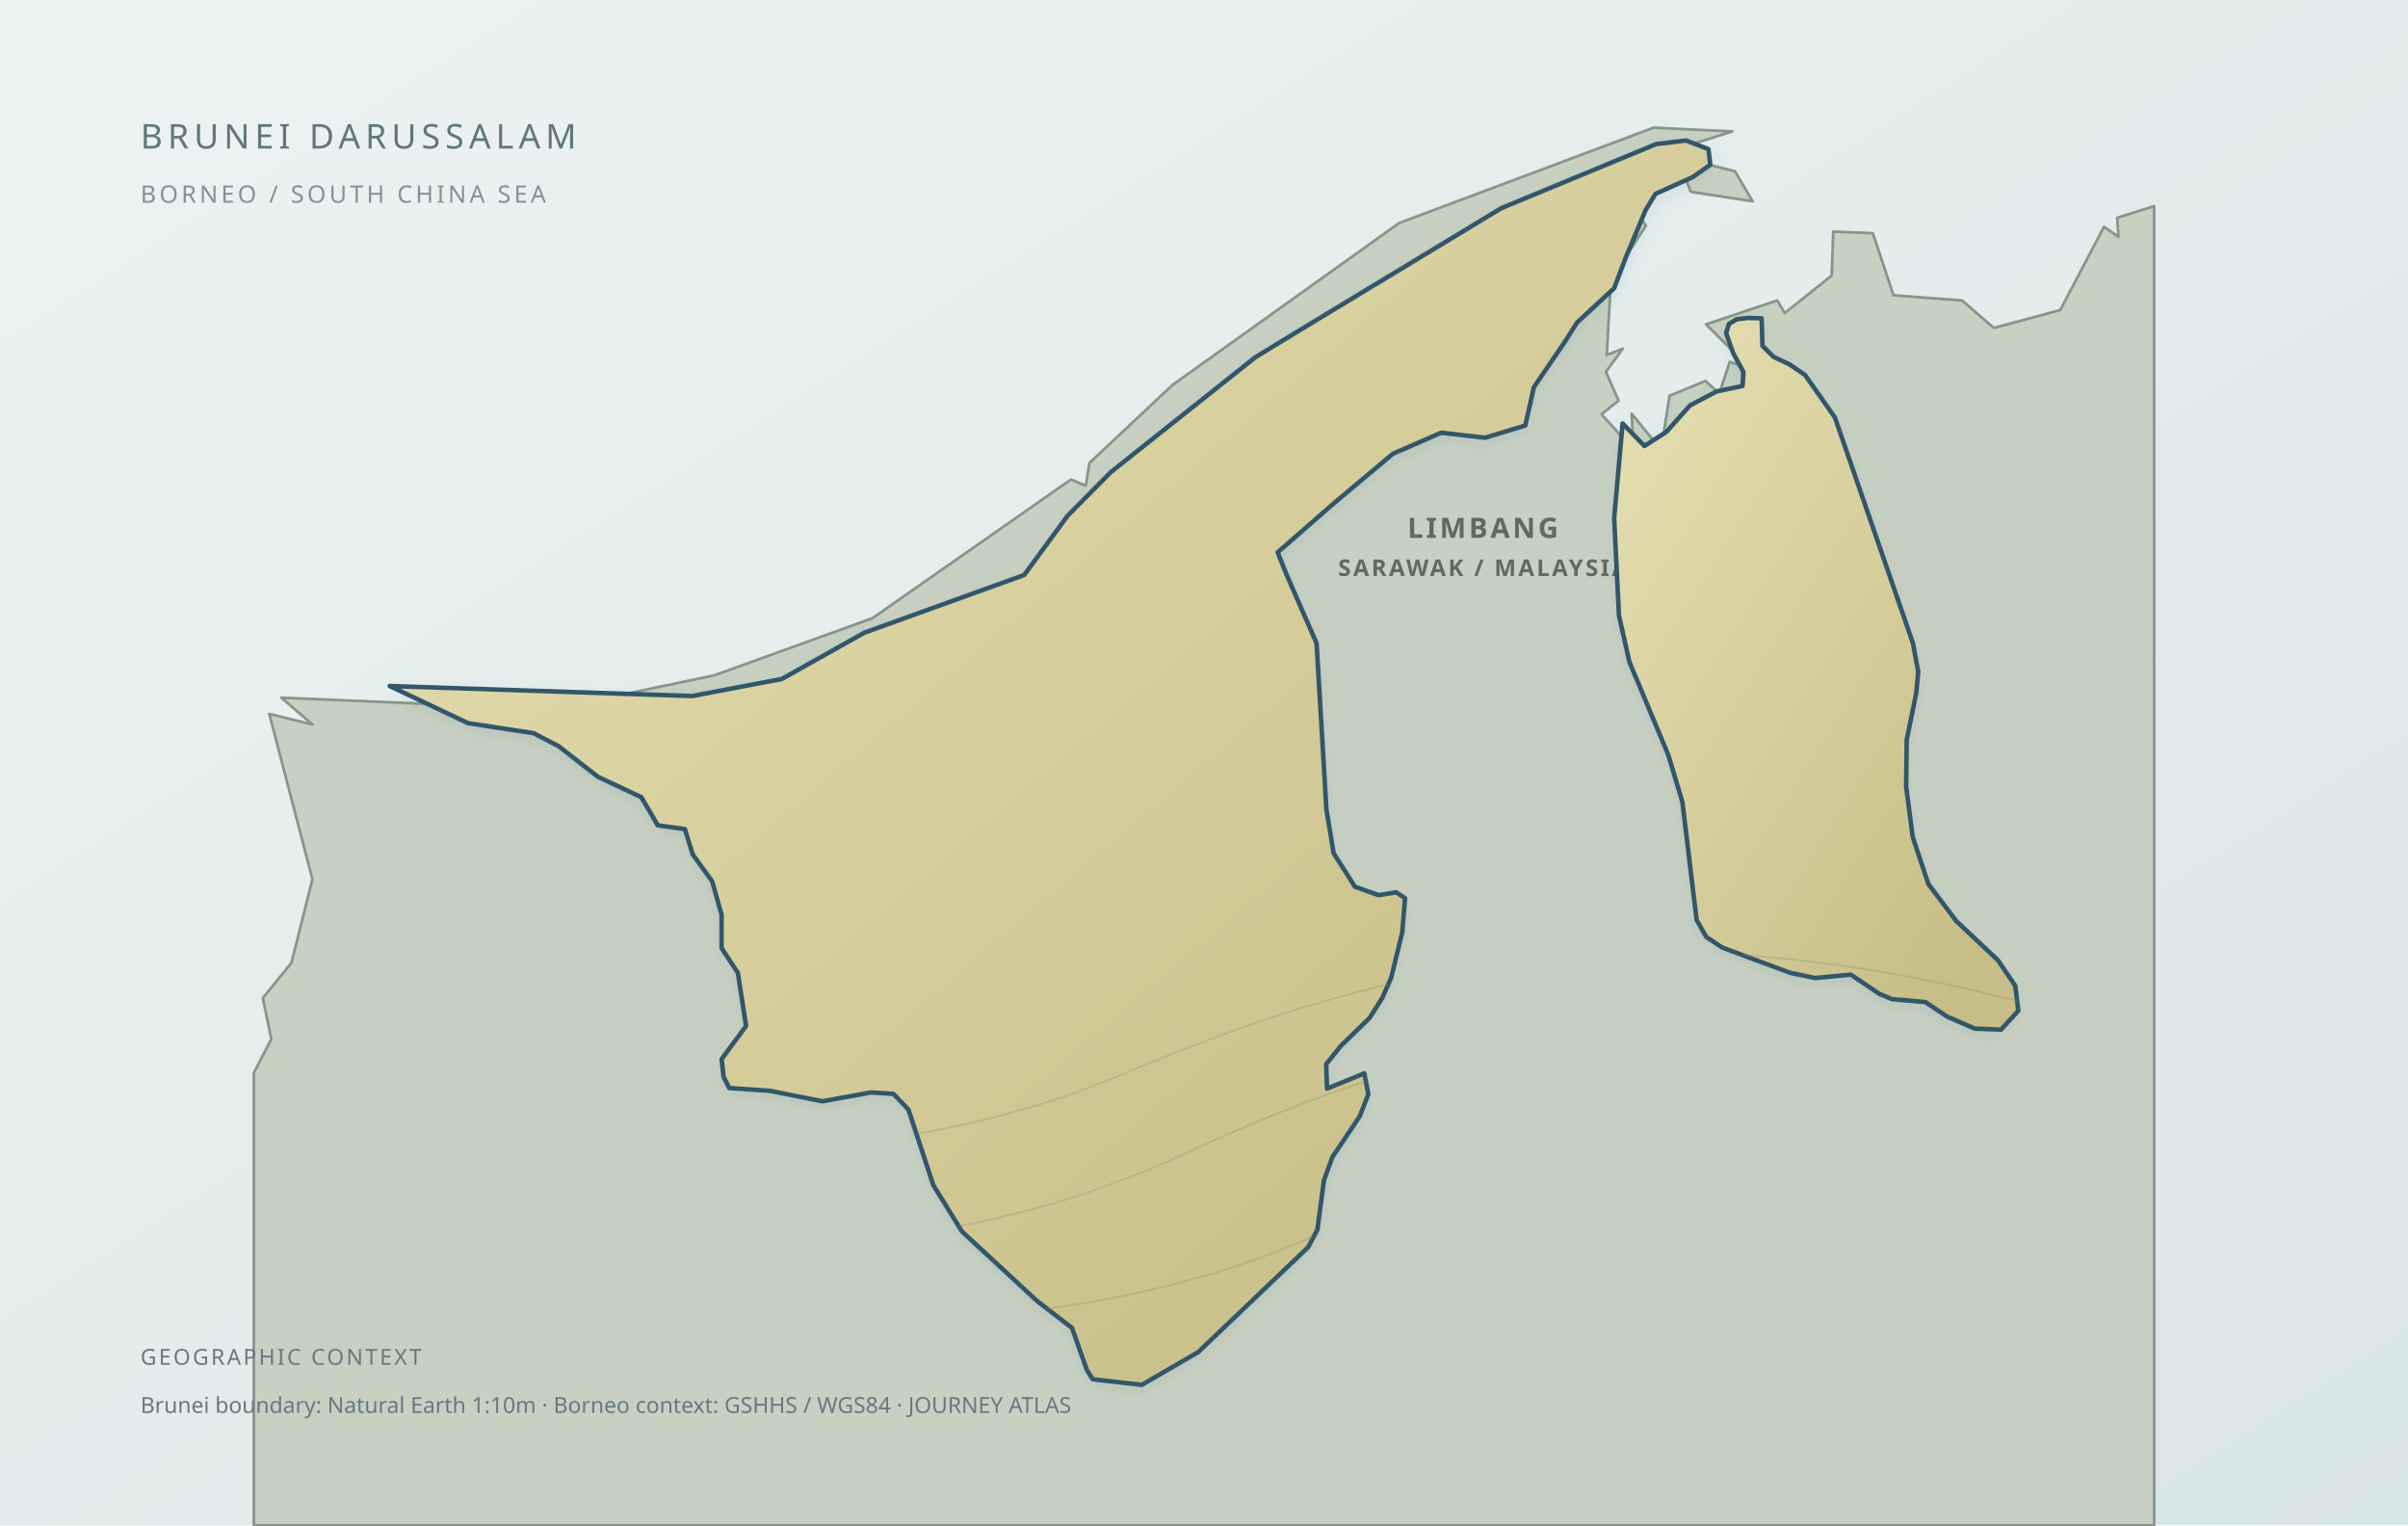
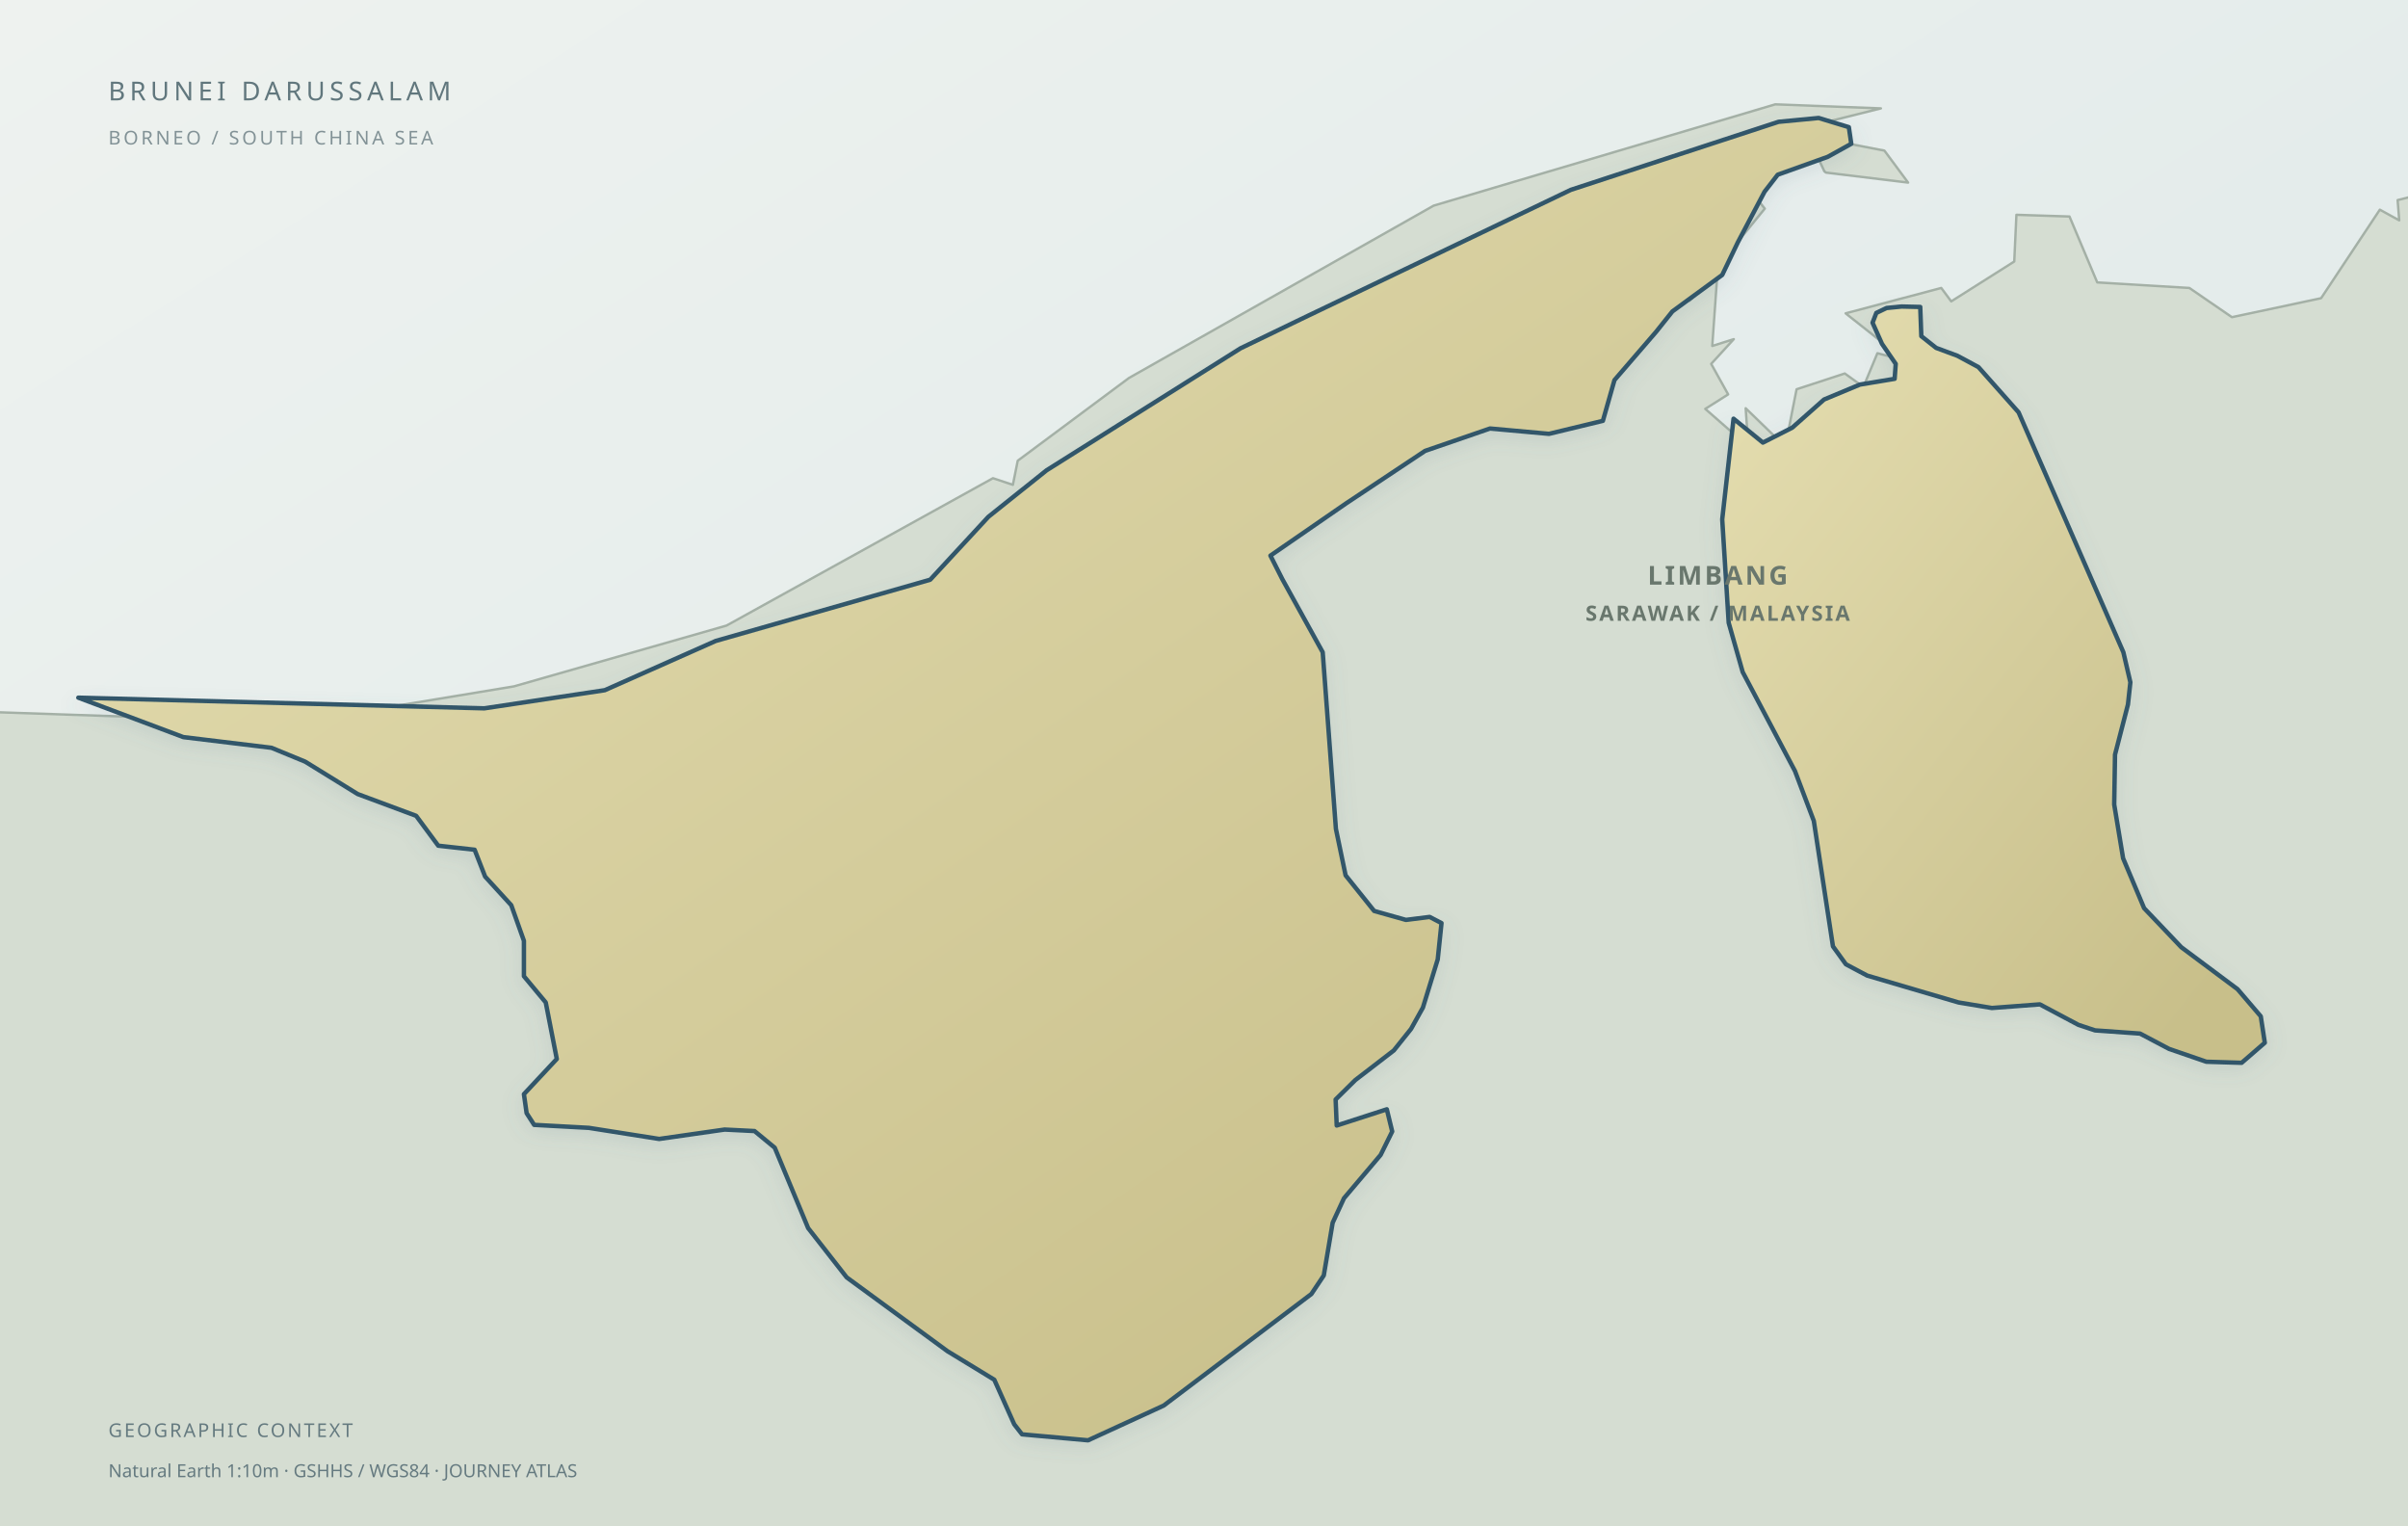
- <svg xmlns="http://www.w3.org/2000/svg" viewBox="0 0 1200 760" role="img" aria-label="Map of Brunei Darussalam with surrounding Sarawak land context" data-map-style="journey-atlas-map-v3-contextual-land" data-map-projection="local-equirectangular-fit-v1">
+ <svg xmlns="http://www.w3.org/2000/svg" viewBox="0 0 1200 760" role="img" aria-label="Map of Brunei Darussalam and surrounding Sarawak" data-map-style="journey-atlas-map-v3-clean-background" data-map-projection="country-json-bounds-v1">
  <defs>
    <linearGradient id="sea" x1="0" y1="0" x2="1" y2="1">
-       <stop offset="0" stop-color="#eef3f2" />
-       <stop offset=".55" stop-color="#e2ebeb" />
-       <stop offset="1" stop-color="#d8e5e6" />
+       <stop offset="0" stop-color="#eef2ef" />
+       <stop offset=".55" stop-color="#e4eceb" />
+       <stop offset="1" stop-color="#dce7e7" />
    </linearGradient>
    <linearGradient id="land" x1=".12" y1=".08" x2=".88" y2=".92">
-       <stop offset="0" stop-color="#e3dcae" />
-       <stop offset=".52" stop-color="#d5cc9a" />
-       <stop offset="1" stop-color="#c7bd86" />
+       <stop offset="0" stop-color="#e2dbad" />
+       <stop offset=".52" stop-color="#d4cc9b" />
+       <stop offset="1" stop-color="#c8bf8a" />
    </linearGradient>
    <filter id="shadow" x="-10%" y="-10%" width="120%" height="120%">
      <feGaussianBlur in="SourceAlpha" stdDeviation="4" result="b" />
      <feOffset in="b" dy="3" result="o" />
      <feColorMatrix in="o" type="matrix" values="0 0 0 0 .12 0 0 0 0 .22 0 0 0 0 .28 0 0 0 .14 0" />
      <feBlend in="SourceGraphic" mode="normal" />
    </filter>
-     <clipPath id="countryClip">
-       <path d="M 779.9,170.2 L 764.4,192.9 L 760.1,212.0 L 740.1,218.1 L 718.2,215.6 L 694.1,226.1 L 664.8,250.7 L 636.7,275.2 L 641.1,286.2 L 656.1,320.5 L 661.0,403.3 L 664.6,425.1 L 675.2,441.8 L 687.0,446.0 L 695.8,444.6 L 700.2,447.5 L 698.8,464.5 L 693.3,487.1 L 688.9,497.1 L 682.5,507.2 L 668.2,521.1 L 660.9,530.2 L 661.3,542.4 L 679.9,534.8 L 681.9,545.2 L 677.6,556.2 L 664.0,576.5 L 659.8,588.0 L 656.5,612.7 L 651.9,621.4 L 597.1,673.7 L 569.0,690.0 L 544.5,687.2 L 541.6,682.5 L 534.2,661.6 L 516.8,648.2 L 479.4,613.6 L 465.1,590.5 L 452.7,552.8 L 445.2,545.0 L 434.1,544.3 L 409.8,548.7 L 383.7,543.5 L 363.4,542.1 L 360.6,536.6 L 359.6,527.7 L 371.8,511.2 L 367.7,484.7 L 359.6,472.4 L 359.6,455.8 L 354.9,439.1 L 345.2,425.7 L 341.3,413.1 L 327.8,411.2 L 319.6,397.2 L 297.9,387.0 L 278.4,371.8 L 265.9,365.3 L 233.2,360.3 L 194.2,341.8 L 344.9,346.8 L 389.6,338.3 L 430.8,315.2 L 489.6,294.0 L 510.4,286.5 L 532.0,257.0 L 553.6,235.2 L 625.6,178.0 L 647.9,164.4 L 748.2,103.7 L 825.3,71.8 L 840.2,70.0 L 851.4,74.3 L 852.3,82.1 L 843.6,88.2 L 825.0,96.6 L 820.1,104.6 L 810.2,128.3 L 804.4,143.6 L 785.9,160.7 Z" />
-       <path d="M 877.9,158.6 L 878.3,172.3 L 883.8,177.8 L 891.7,181.5 L 899.5,186.8 L 914.4,208.0 L 953.3,320.5 L 955.9,334.6 L 955.0,345.0 L 950.2,368.5 L 949.9,391.9 L 953.2,417.1 L 961.0,440.5 L 974.8,458.8 L 995.7,478.5 L 1004.3,491.2 L 1005.8,503.6 L 997.2,513.0 L 984.1,512.5 L 970.3,506.5 L 959.5,499.3 L 942.8,497.8 L 936.6,495.2 L 922.3,485.6 L 904.5,487.3 L 892.1,484.7 L 858.2,472.1 L 850.3,466.8 L 845.5,458.4 L 838.4,399.6 L 831.4,376.2 L 812.0,329.8 L 806.8,306.7 L 804.4,258.2 L 808.6,211.0 L 819.5,222.2 L 830.4,215.2 L 842.2,202.0 L 855.5,195.0 L 868.4,192.3 L 868.8,185.3 L 863.7,175.9 L 860.2,166.0 L 861.6,161.4 L 865.4,159.1 L 871.0,158.4 L 877.7,158.6 Z" />
-     </clipPath>
  </defs>
  <rect width="1200" height="760" fill="url(#sea)" />
-   <path d="M 126.5,534.5 L 135.2,517.8 L 131.0,497.2 L 145.2,479.8 L 155.7,438.1 L 134.2,355.7 L 155.7,361.0 L 140.2,347.6 L 274.9,353.4 L 355.9,336.5 L 434.8,308.0 L 533.7,238.9 L 541.1,242.0 L 542.9,230.7 L 584.2,191.9 L 697.3,111.1 L 824.1,63.6 L 863.3,65.5 L 834.1,74.7 L 825.8,96.4 L 809.1,95.0 L 820.2,112.5 L 792.3,155.7 L 802.6,142.9 L 800.7,176.9 L 808.7,173.7 L 800.3,185.3 L 806.6,199.6 L 798.1,206.4 L 814.1,224.1 L 813.1,206.1 L 827.8,224.1 L 832.0,197.2 L 849.9,189.8 L 856.8,196.1 L 862.0,180.3 L 872.3,183.7 L 850.2,161.6 L 885.7,149.7 L 889.4,156.0 L 912.8,137.3 L 913.6,115.4 L 933.3,116.2 L 943.6,147.1 L 977.8,149.7 L 993.6,163.4 L 1026.7,154.5 L 1048.5,113.0 L 1055.7,118.0 L 1055.1,108.5 L 1073.5,102.7 L 1073.5,760.0 L 126.5,760.0 L 126.5,534.5 Z M 842.9,95.6 L 842.3,95.0 L 836.2,78.4 L 864.6,85.3 L 873.4,100.3 L 842.9,95.6 Z" fill="#c8d0c2" fill-rule="evenodd" stroke="#87968a" stroke-width="1.35" stroke-linejoin="round" />
-   <g font-family="system-ui, sans-serif" text-anchor="middle" fill="#5f6b61">
-     <text x="739" y="268" font-size="14" font-weight="700" letter-spacing="1.35">LIMBANG</text>
-     <text x="739" y="287" font-size="11.5" font-weight="600" letter-spacing="1.15">SARAWAK / MALAYSIA</text>
+   <g transform="matrix(1.342544 0 0 1.062654 -221.6902 -15.6047)">
+     <path d="M 126.5,534.5 L 135.2,517.8 L 131.0,497.2 L 145.2,479.8 L 155.7,438.1 L 134.2,355.7 L 155.7,361.0 L 140.2,347.6 L 274.9,353.4 L 355.9,336.5 L 434.8,308.0 L 533.7,238.9 L 541.1,242.0 L 542.9,230.7 L 584.2,191.9 L 697.3,111.1 L 824.1,63.6 L 863.3,65.5 L 834.1,74.7 L 825.8,96.4 L 809.1,95.0 L 820.2,112.5 L 792.3,155.7 L 802.6,142.9 L 800.7,176.9 L 808.7,173.7 L 800.3,185.3 L 806.6,199.6 L 798.1,206.4 L 814.1,224.1 L 813.1,206.1 L 827.8,224.1 L 832.0,197.2 L 849.9,189.8 L 856.8,196.1 L 862.0,180.3 L 872.3,183.7 L 850.2,161.6 L 885.7,149.7 L 889.4,156.0 L 912.8,137.3 L 913.6,115.4 L 933.3,116.2 L 943.6,147.1 L 977.8,149.7 L 993.6,163.4 L 1026.7,154.5 L 1048.5,113.0 L 1055.7,118.0 L 1055.1,108.5 L 1073.5,102.7 L 1073.5,760.0 L 126.5,760.0 L 126.5,534.5 Z M 842.9,95.6 L 842.3,95.0 L 836.2,78.4 L 864.6,85.3 L 873.4,100.3 L 842.9,95.6 Z" fill="#d5ddd2" fill-rule="evenodd" stroke="#a4b0a6" stroke-width="1.2" vector-effect="non-scaling-stroke" stroke-linejoin="round" />
  </g>
-   <g filter="url(#shadow)">
-     <path d="M 779.9,170.2 L 764.4,192.9 L 760.1,212.0 L 740.1,218.1 L 718.2,215.6 L 694.1,226.1 L 664.8,250.7 L 636.7,275.2 L 641.1,286.2 L 656.1,320.5 L 661.0,403.3 L 664.6,425.1 L 675.2,441.8 L 687.0,446.0 L 695.8,444.6 L 700.2,447.5 L 698.8,464.5 L 693.3,487.1 L 688.9,497.1 L 682.5,507.2 L 668.2,521.1 L 660.9,530.2 L 661.3,542.4 L 679.9,534.8 L 681.9,545.2 L 677.6,556.2 L 664.0,576.5 L 659.8,588.0 L 656.5,612.7 L 651.9,621.4 L 597.1,673.7 L 569.0,690.0 L 544.5,687.2 L 541.6,682.5 L 534.2,661.6 L 516.8,648.2 L 479.4,613.6 L 465.1,590.5 L 452.7,552.8 L 445.2,545.0 L 434.1,544.3 L 409.8,548.7 L 383.7,543.5 L 363.4,542.1 L 360.6,536.6 L 359.6,527.7 L 371.8,511.2 L 367.7,484.7 L 359.6,472.4 L 359.6,455.8 L 354.9,439.1 L 345.2,425.7 L 341.3,413.1 L 327.8,411.2 L 319.6,397.2 L 297.9,387.0 L 278.4,371.8 L 265.9,365.3 L 233.2,360.3 L 194.2,341.8 L 344.9,346.8 L 389.6,338.3 L 430.8,315.2 L 489.6,294.0 L 510.4,286.5 L 532.0,257.0 L 553.6,235.2 L 625.6,178.0 L 647.9,164.4 L 748.2,103.7 L 825.3,71.8 L 840.2,70.0 L 851.4,74.3 L 852.3,82.1 L 843.6,88.2 L 825.0,96.6 L 820.1,104.6 L 810.2,128.3 L 804.4,143.6 L 785.9,160.7 Z" fill="url(#land)" stroke="#31576a" stroke-width="2.25" stroke-linejoin="round" vector-effect="non-scaling-stroke" />
-     <path d="M 877.9,158.6 L 878.3,172.3 L 883.8,177.8 L 891.7,181.5 L 899.5,186.8 L 914.4,208.0 L 953.3,320.5 L 955.9,334.6 L 955.0,345.0 L 950.2,368.5 L 949.9,391.9 L 953.2,417.1 L 961.0,440.5 L 974.8,458.8 L 995.7,478.5 L 1004.3,491.2 L 1005.8,503.6 L 997.2,513.0 L 984.1,512.5 L 970.3,506.5 L 959.5,499.3 L 942.8,497.8 L 936.6,495.2 L 922.3,485.6 L 904.5,487.3 L 892.1,484.7 L 858.2,472.1 L 850.3,466.8 L 845.5,458.4 L 838.4,399.6 L 831.4,376.2 L 812.0,329.8 L 806.8,306.7 L 804.4,258.2 L 808.6,211.0 L 819.5,222.2 L 830.4,215.2 L 842.2,202.0 L 855.5,195.0 L 868.4,192.3 L 868.8,185.3 L 863.7,175.9 L 860.2,166.0 L 861.6,161.4 L 865.4,159.1 L 871.0,158.4 L 877.7,158.6 Z" fill="url(#land)" stroke="#31576a" stroke-width="2.25" stroke-linejoin="round" vector-effect="non-scaling-stroke" />
+   <g filter="url(#shadow)" transform="matrix(1.342544 0 0 1.062654 -221.6902 -15.6047)">
+     <path d="M 779.9,170.2 L 764.4,192.9 L 760.1,212.0 L 740.1,218.1 L 718.2,215.6 L 694.1,226.1 L 664.8,250.7 L 636.7,275.2 L 641.1,286.2 L 656.1,320.5 L 661.0,403.3 L 664.6,425.1 L 675.2,441.8 L 687.0,446.0 L 695.8,444.6 L 700.2,447.5 L 698.8,464.5 L 693.3,487.1 L 688.9,497.1 L 682.5,507.2 L 668.2,521.1 L 660.9,530.2 L 661.3,542.4 L 679.9,534.8 L 681.9,545.2 L 677.6,556.2 L 664.0,576.5 L 659.8,588.0 L 656.5,612.7 L 651.9,621.4 L 597.1,673.7 L 569.0,690.0 L 544.5,687.2 L 541.6,682.5 L 534.2,661.6 L 516.8,648.2 L 479.4,613.6 L 465.1,590.5 L 452.7,552.8 L 445.2,545.0 L 434.1,544.3 L 409.8,548.7 L 383.7,543.5 L 363.4,542.1 L 360.6,536.6 L 359.6,527.7 L 371.8,511.2 L 367.7,484.7 L 359.6,472.4 L 359.6,455.8 L 354.9,439.1 L 345.2,425.7 L 341.3,413.1 L 327.8,411.2 L 319.6,397.2 L 297.9,387.0 L 278.4,371.8 L 265.9,365.3 L 233.2,360.3 L 194.2,341.8 L 344.9,346.8 L 389.6,338.3 L 430.8,315.2 L 489.6,294.0 L 510.4,286.5 L 532.0,257.0 L 553.6,235.2 L 625.6,178.0 L 647.9,164.4 L 748.2,103.7 L 825.3,71.8 L 840.2,70.0 L 851.4,74.3 L 852.3,82.1 L 843.6,88.2 L 825.0,96.6 L 820.1,104.6 L 810.2,128.3 L 804.4,143.6 L 785.9,160.7 Z" fill="url(#land)" stroke="#31576a" stroke-width="2.2" vector-effect="non-scaling-stroke" stroke-linejoin="round" />
+     <path d="M 877.9,158.6 L 878.3,172.3 L 883.8,177.8 L 891.7,181.5 L 899.5,186.8 L 914.4,208.0 L 953.3,320.5 L 955.9,334.6 L 955.0,345.0 L 950.2,368.5 L 949.9,391.9 L 953.2,417.1 L 961.0,440.5 L 974.8,458.8 L 995.7,478.5 L 1004.3,491.2 L 1005.8,503.6 L 997.2,513.0 L 984.1,512.5 L 970.3,506.5 L 959.5,499.3 L 942.8,497.8 L 936.6,495.2 L 922.3,485.6 L 904.5,487.3 L 892.1,484.7 L 858.2,472.1 L 850.3,466.8 L 845.5,458.4 L 838.4,399.6 L 831.4,376.2 L 812.0,329.8 L 806.8,306.7 L 804.4,258.2 L 808.6,211.0 L 819.5,222.2 L 830.4,215.2 L 842.2,202.0 L 855.5,195.0 L 868.4,192.3 L 868.8,185.3 L 863.7,175.9 L 860.2,166.0 L 861.6,161.4 L 865.4,159.1 L 871.0,158.4 L 877.7,158.6 Z" fill="url(#land)" stroke="#31576a" stroke-width="2.2" vector-effect="non-scaling-stroke" stroke-linejoin="round" />
  </g>
-   <g clip-path="url(#countryClip)" fill="none" stroke="#8f8968" stroke-width="1.05" opacity=".28">
-     <path d="M190,620 C330,560 430,590 560,535 S820,450 1010,500" />
-     <path d="M170,655 C340,610 450,640 590,575 S835,495 1035,535" />
-     <path d="M215,690 C355,645 500,680 645,620 S880,555 1045,585" />
+   <g font-family="system-ui, sans-serif" text-anchor="middle" fill="#69776d">
+     <text x="856.0" y="291.3" font-size="13" font-weight="700" letter-spacing="1.25">LIMBANG</text>
+     <text x="856.0" y="309.3" font-size="10.5" font-weight="600" letter-spacing="1.05">SARAWAK / MALAYSIA</text>
  </g>
-   <text x="70" y="74" font-family="system-ui, sans-serif" font-size="17" letter-spacing="2.5" fill="#61777d">BRUNEI DARUSSALAM</text>
-   <text x="70" y="101" font-family="system-ui, sans-serif" font-size="12" letter-spacing="1.6" fill="#829296">BORNEO / SOUTH CHINA SEA</text>
-   <g transform="translate(70 680)" font-family="system-ui, sans-serif" fill="#657a80">
-     <text x="0" y="0" font-size="11" letter-spacing="1.1">GEOGRAPHIC CONTEXT</text>
-     <text x="0" y="24" font-size="11">Brunei boundary: Natural Earth 1:10m · Borneo context: GSHHS / WGS84 · JOURNEY ATLAS</text>
+   <text x="54" y="50" font-family="system-ui, sans-serif" font-size="13" letter-spacing="2.2" fill="#61777d">BRUNEI DARUSSALAM</text>
+   <text x="54" y="72" font-family="system-ui, sans-serif" font-size="9.5" letter-spacing="1.35" fill="#829296">BORNEO / SOUTH CHINA SEA</text>
+   <g transform="translate(54 716)" font-family="system-ui, sans-serif" fill="#657a80">
+     <text x="0" y="0" font-size="9.5" letter-spacing="1.0">GEOGRAPHIC CONTEXT</text>
+     <text x="0" y="20" font-size="9">Natural Earth 1:10m · GSHHS / WGS84 · JOURNEY ATLAS</text>
  </g>
</svg>
